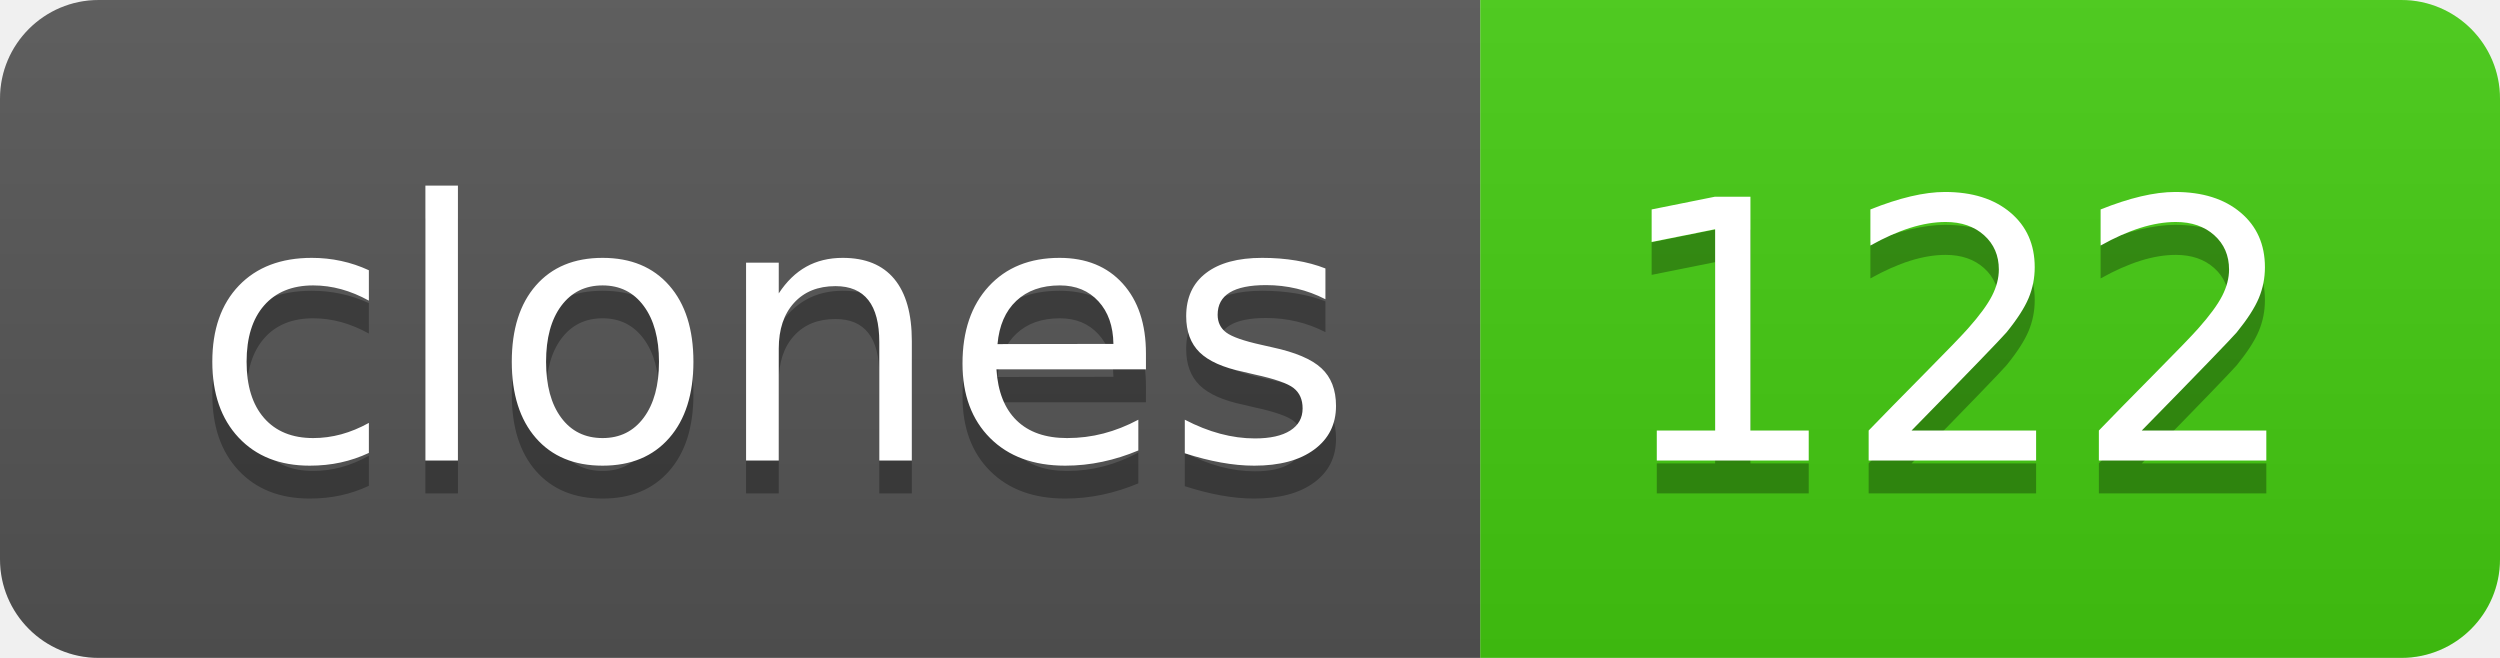
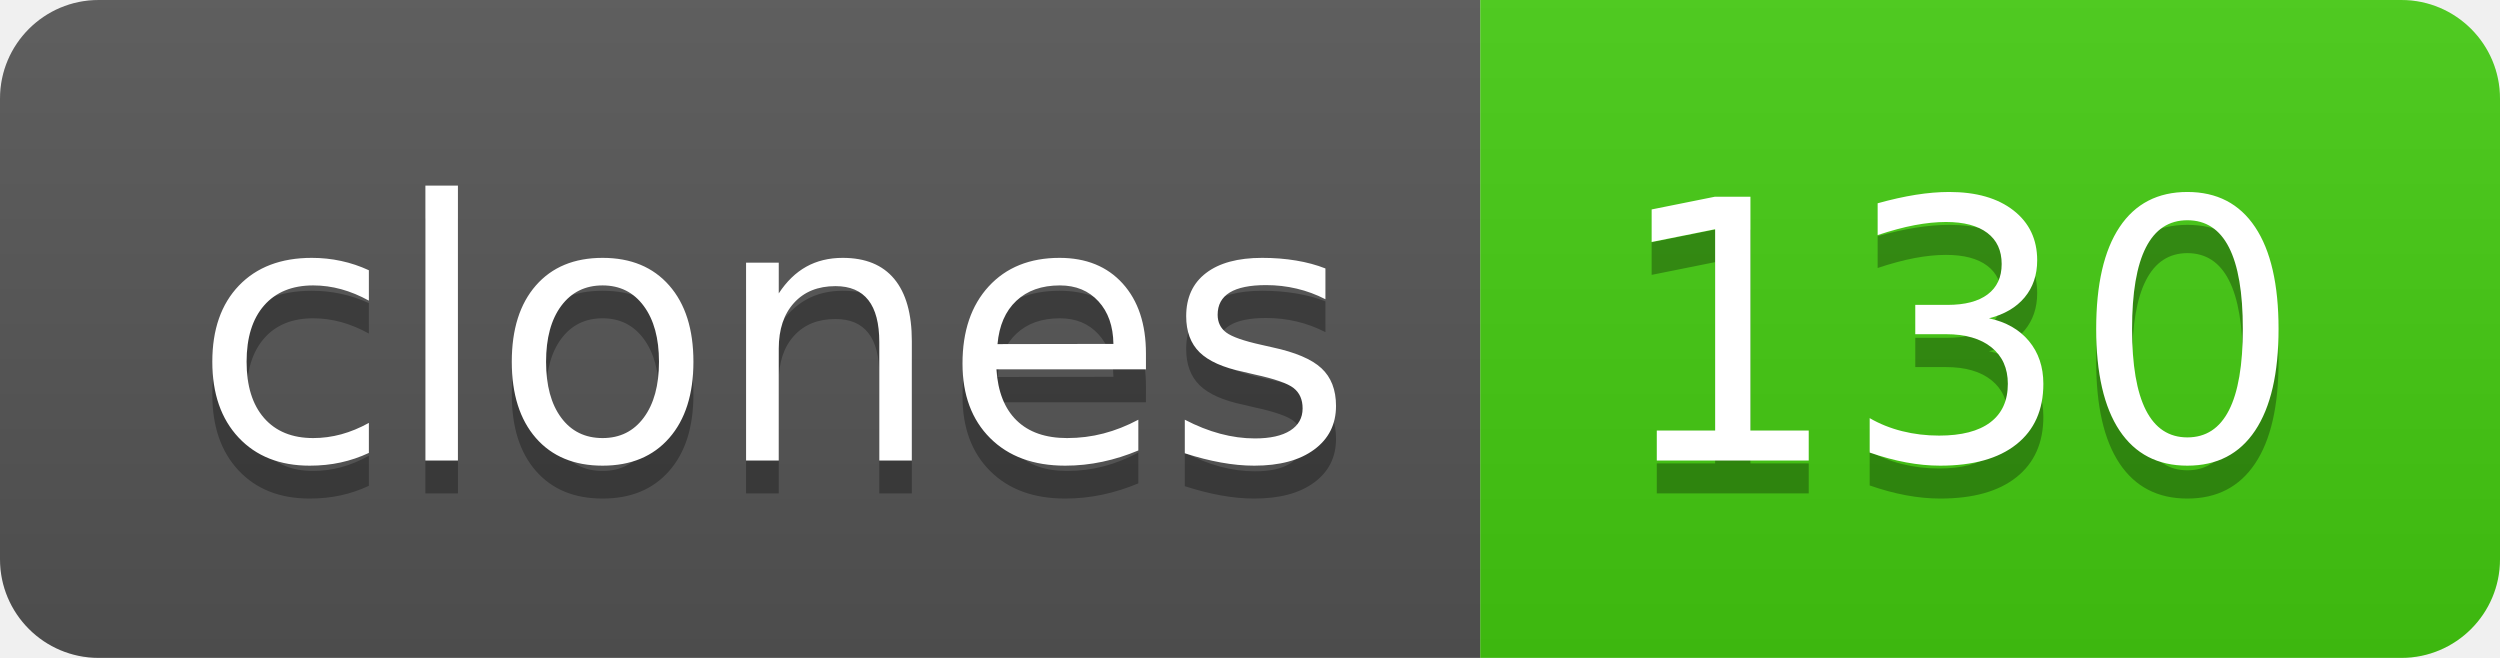
- <svg xmlns="http://www.w3.org/2000/svg" width="76" height="20" role="img" aria-label="clones: 122">
+ <svg xmlns="http://www.w3.org/2000/svg" width="76" height="20" role="img" aria-label="clones: 130">
  <linearGradient id="s" x2="0" y2="100%">
    <stop offset="0" stop-color="#bbb" stop-opacity=".1" />
    <stop offset="1" stop-opacity=".1" />
  </linearGradient>
  <clipPath id="r">
    <rect width="76" height="20" rx="3" fill="#fff" />
  </clipPath>
  <g clip-path="url(#r)">
    <rect width="45" height="20" fill="#555" />
    <rect x="45" width="31" height="20" fill="#4c1" />
    <rect width="76" height="20" fill="url(#s)" />
  </g>
  <g fill="#fff" text-anchor="middle" font-family="Verdana,Geneva,DejaVu Sans,sans-serif" text-rendering="geometricPrecision" font-size="110">
    <text aria-hidden="true" x="235" y="150" fill="#010101" fill-opacity=".3" transform="scale(.1)" textLength="350">clones</text>
    <text x="235" y="140" transform="scale(.1)" fill="#fff" textLength="350">clones</text>
-     <text aria-hidden="true" x="595" y="150" fill="#010101" fill-opacity=".3" transform="scale(.1)" textLength="210">122</text>
-     <text x="595" y="140" transform="scale(.1)" fill="#fff" textLength="210">122</text>
+     <text aria-hidden="true" x="595" y="150" fill="#010101" fill-opacity=".3" transform="scale(.1)" textLength="210">130</text>
+     <text x="595" y="140" transform="scale(.1)" fill="#fff" textLength="210">130</text>
  </g>
</svg>
